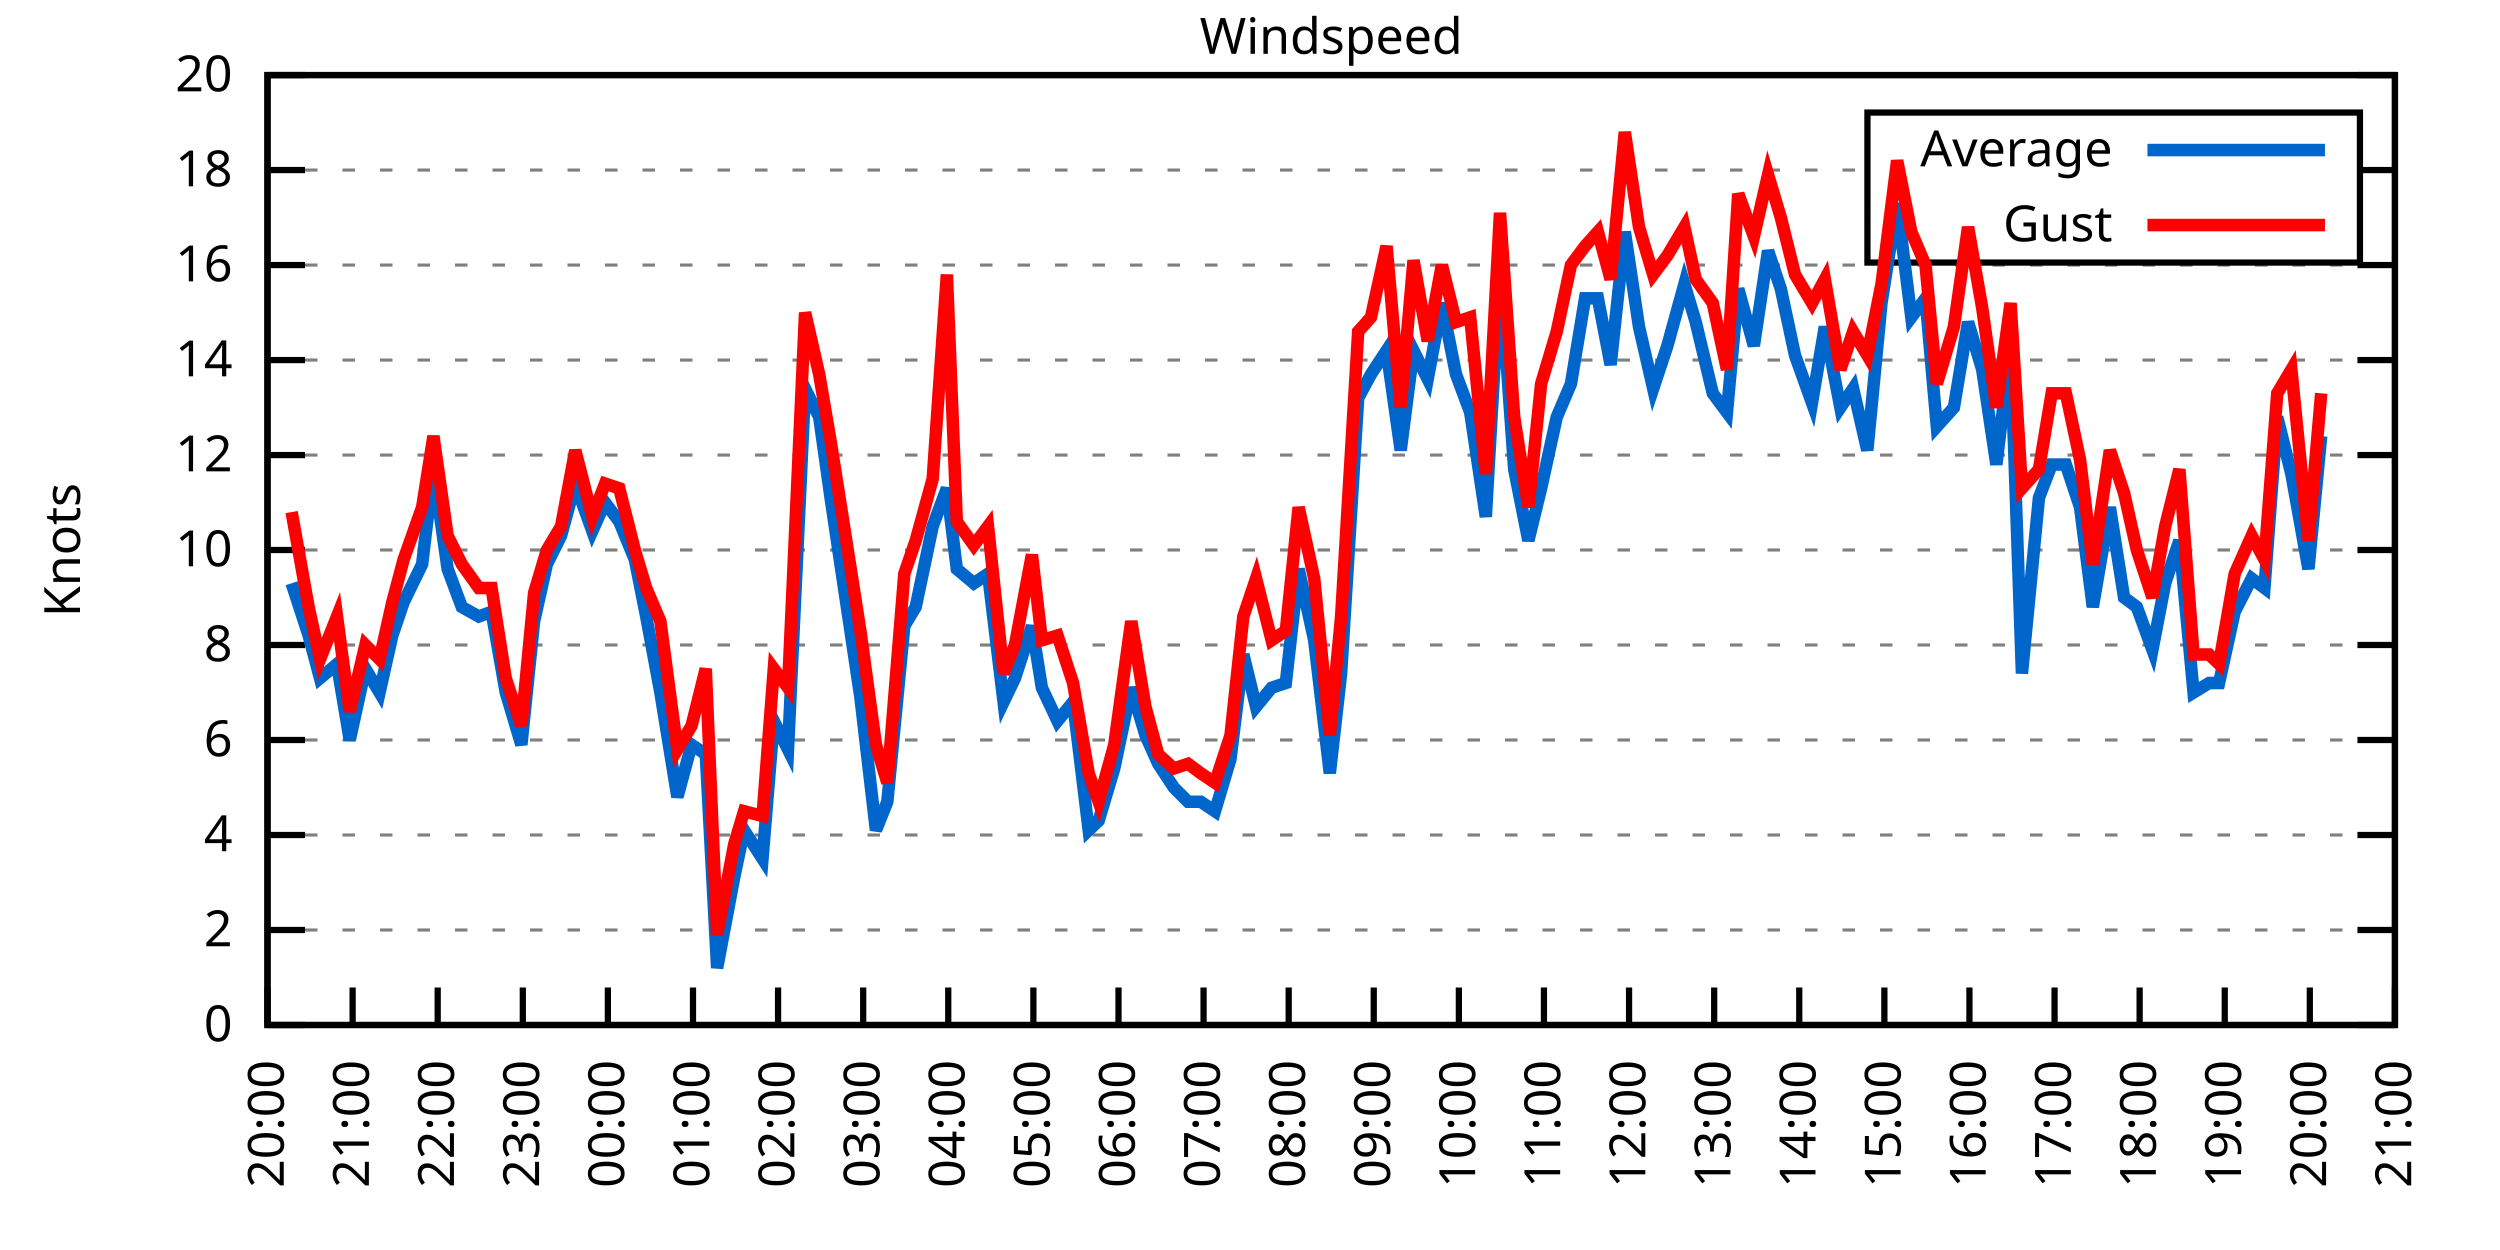
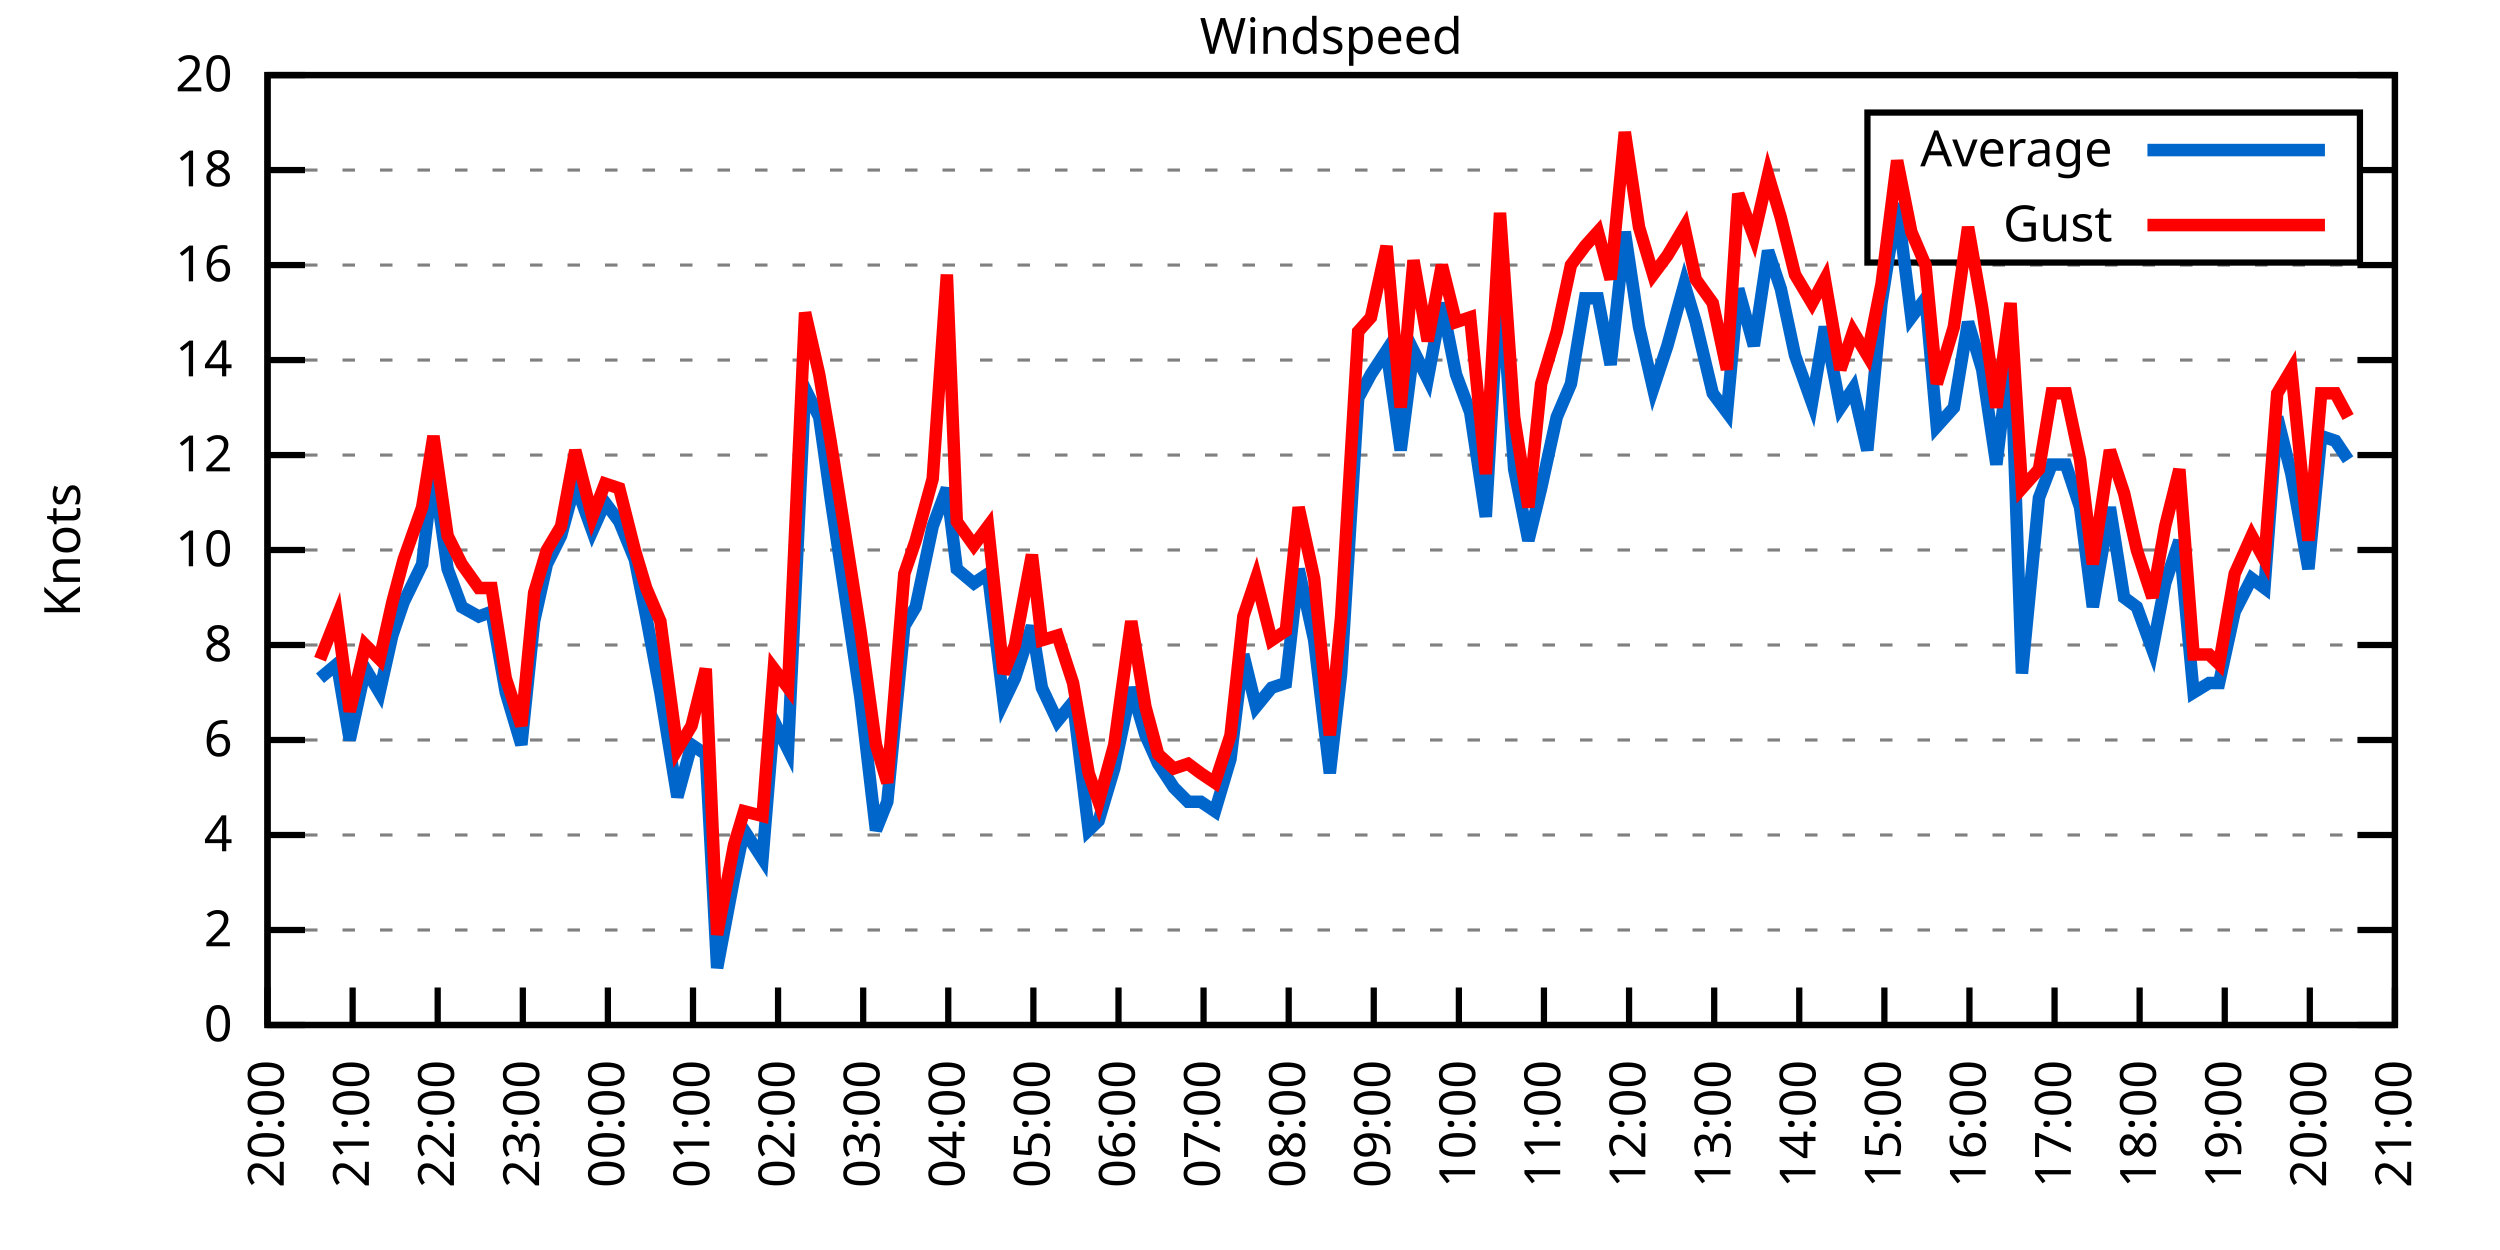
<svg xmlns="http://www.w3.org/2000/svg" xmlns:xlink="http://www.w3.org/1999/xlink" width="400" height="200" viewBox="0 0 400 200">
  <g id="gnuplot_canvas">
    <rect x="0" y="0" width="400" height="200" fill="none" />
    <defs>
      <circle id="gpDot" r="0.5" stroke-width="0.5" stroke="currentColor" />
      <path id="gpPt0" stroke-width="0.333" stroke="currentColor" d="M-1,0 h2 M0,-1 v2" />
      <path id="gpPt1" stroke-width="0.333" stroke="currentColor" d="M-1,-1 L1,1 M1,-1 L-1,1" />
      <path id="gpPt2" stroke-width="0.333" stroke="currentColor" d="M-1,0 L1,0 M0,-1 L0,1 M-1,-1 L1,1 M-1,1 L1,-1" />
      <rect id="gpPt3" stroke-width="0.333" stroke="currentColor" x="-1" y="-1" width="2" height="2" />
      <rect id="gpPt4" stroke-width="0.333" stroke="currentColor" fill="currentColor" x="-1" y="-1" width="2" height="2" />
      <circle id="gpPt5" stroke-width="0.333" stroke="currentColor" cx="0" cy="0" r="1" />
      <use xlink:href="#gpPt5" id="gpPt6" fill="currentColor" stroke="none" />
      <path id="gpPt7" stroke-width="0.333" stroke="currentColor" d="M0,-1.33 L-1.33,0.67 L1.33,0.67 z" />
      <use xlink:href="#gpPt7" id="gpPt8" fill="currentColor" stroke="none" />
      <use xlink:href="#gpPt7" id="gpPt9" stroke="currentColor" transform="rotate(180)" />
      <use xlink:href="#gpPt9" id="gpPt10" fill="currentColor" stroke="none" />
      <use xlink:href="#gpPt3" id="gpPt11" stroke="currentColor" transform="rotate(45)" />
      <use xlink:href="#gpPt11" id="gpPt12" fill="currentColor" stroke="none" />
      <path id="gpPt13" stroke-width="0.333" stroke="currentColor" d="M0,1.330 L1.265,0.411 L0.782,-1.067 L-0.782,-1.076 L-1.265,0.411 z" />
      <use xlink:href="#gpPt13" id="gpPt14" fill="currentColor" stroke="none" />
      <filter id="textbox" filterUnits="objectBoundingBox" x="0" y="0" height="1" width="1">
        <feFlood flood-color="white" flood-opacity="1" result="bgnd" />
        <feComposite in="SourceGraphic" in2="bgnd" operator="atop" />
      </filter>
      <filter id="greybox" filterUnits="objectBoundingBox" x="0" y="0" height="1" width="1">
        <feFlood flood-color="lightgrey" flood-opacity="1" result="grey" />
        <feComposite in="SourceGraphic" in2="grey" operator="atop" />
      </filter>
    </defs>
    <g fill="none" color="white" stroke="currentColor" stroke-width="1.00" stroke-linecap="butt" stroke-linejoin="miter">
</g>
    <g fill="none" color="black" stroke="currentColor" stroke-width="1.00" stroke-linecap="butt" stroke-linejoin="miter">
      <g stroke="none" shape-rendering="crispEdges">
        <polygon fill="rgb(255, 255, 255)" points="42.80,164.00 383.18,164.00 383.18,12.02 42.80,12.02 " />
      </g>
    </g>
    <g fill="none" color="black" stroke="currentColor" stroke-width="1.00" stroke-linecap="butt" stroke-linejoin="miter">
</g>
    <g fill="none" color="black" stroke="black" stroke-width="0.50" stroke-linecap="butt" stroke-linejoin="miter">
</g>
    <g fill="none" color="gray" stroke="currentColor" stroke-width="0.50" stroke-linecap="butt" stroke-linejoin="miter">
      <path stroke="gray" stroke-dasharray="2,4" class="gridline" d="M42.80,164.00 L383.19,164.00  " />
    </g>
    <g fill="none" color="gray" stroke="gray" stroke-width="1.00" stroke-linecap="butt" stroke-linejoin="miter">
</g>
    <g fill="none" color="black" stroke="currentColor" stroke-width="1.00" stroke-linecap="butt" stroke-linejoin="miter">
      <path stroke="black" d="M42.80,164.00 L48.80,164.00 M383.19,164.00 L377.19,164.00  " />
      <g transform="translate(37.20,166.60)" stroke="none" fill="black" font-family="Sans" font-size="8.00" text-anchor="end">
        <text>
          <tspan font-family="Sans"> 0</tspan>
        </text>
      </g>
    </g>
    <g fill="none" color="black" stroke="currentColor" stroke-width="1.00" stroke-linecap="butt" stroke-linejoin="miter">
</g>
    <g fill="none" color="black" stroke="black" stroke-width="0.50" stroke-linecap="butt" stroke-linejoin="miter">
</g>
    <g fill="none" color="gray" stroke="currentColor" stroke-width="0.50" stroke-linecap="butt" stroke-linejoin="miter">
      <path stroke="gray" stroke-dasharray="2,4" class="gridline" d="M42.80,148.80 L383.19,148.80  " />
    </g>
    <g fill="none" color="gray" stroke="gray" stroke-width="1.00" stroke-linecap="butt" stroke-linejoin="miter">
</g>
    <g fill="none" color="black" stroke="currentColor" stroke-width="1.00" stroke-linecap="butt" stroke-linejoin="miter">
      <path stroke="black" d="M42.80,148.80 L48.80,148.80 M383.19,148.80 L377.19,148.80  " />
      <g transform="translate(37.20,151.40)" stroke="none" fill="black" font-family="Sans" font-size="8.00" text-anchor="end">
        <text>
          <tspan font-family="Sans"> 2</tspan>
        </text>
      </g>
    </g>
    <g fill="none" color="black" stroke="currentColor" stroke-width="1.00" stroke-linecap="butt" stroke-linejoin="miter">
</g>
    <g fill="none" color="black" stroke="black" stroke-width="0.50" stroke-linecap="butt" stroke-linejoin="miter">
</g>
    <g fill="none" color="gray" stroke="currentColor" stroke-width="0.50" stroke-linecap="butt" stroke-linejoin="miter">
      <path stroke="gray" stroke-dasharray="2,4" class="gridline" d="M42.80,133.60 L383.19,133.60  " />
    </g>
    <g fill="none" color="gray" stroke="gray" stroke-width="1.00" stroke-linecap="butt" stroke-linejoin="miter">
</g>
    <g fill="none" color="black" stroke="currentColor" stroke-width="1.00" stroke-linecap="butt" stroke-linejoin="miter">
      <path stroke="black" d="M42.80,133.60 L48.80,133.60 M383.19,133.60 L377.19,133.60  " />
      <g transform="translate(37.20,136.20)" stroke="none" fill="black" font-family="Sans" font-size="8.00" text-anchor="end">
        <text>
          <tspan font-family="Sans"> 4</tspan>
        </text>
      </g>
    </g>
    <g fill="none" color="black" stroke="currentColor" stroke-width="1.00" stroke-linecap="butt" stroke-linejoin="miter">
</g>
    <g fill="none" color="black" stroke="black" stroke-width="0.50" stroke-linecap="butt" stroke-linejoin="miter">
</g>
    <g fill="none" color="gray" stroke="currentColor" stroke-width="0.50" stroke-linecap="butt" stroke-linejoin="miter">
      <path stroke="gray" stroke-dasharray="2,4" class="gridline" d="M42.80,118.40 L383.19,118.40  " />
    </g>
    <g fill="none" color="gray" stroke="gray" stroke-width="1.00" stroke-linecap="butt" stroke-linejoin="miter">
</g>
    <g fill="none" color="black" stroke="currentColor" stroke-width="1.00" stroke-linecap="butt" stroke-linejoin="miter">
      <path stroke="black" d="M42.80,118.40 L48.80,118.40 M383.19,118.40 L377.19,118.40  " />
      <g transform="translate(37.20,121.00)" stroke="none" fill="black" font-family="Sans" font-size="8.00" text-anchor="end">
        <text>
          <tspan font-family="Sans"> 6</tspan>
        </text>
      </g>
    </g>
    <g fill="none" color="black" stroke="currentColor" stroke-width="1.00" stroke-linecap="butt" stroke-linejoin="miter">
</g>
    <g fill="none" color="black" stroke="black" stroke-width="0.50" stroke-linecap="butt" stroke-linejoin="miter">
</g>
    <g fill="none" color="gray" stroke="currentColor" stroke-width="0.50" stroke-linecap="butt" stroke-linejoin="miter">
      <path stroke="gray" stroke-dasharray="2,4" class="gridline" d="M42.80,103.20 L383.19,103.20  " />
    </g>
    <g fill="none" color="gray" stroke="gray" stroke-width="1.00" stroke-linecap="butt" stroke-linejoin="miter">
</g>
    <g fill="none" color="black" stroke="currentColor" stroke-width="1.00" stroke-linecap="butt" stroke-linejoin="miter">
      <path stroke="black" d="M42.80,103.20 L48.80,103.20 M383.19,103.20 L377.19,103.20  " />
      <g transform="translate(37.20,105.80)" stroke="none" fill="black" font-family="Sans" font-size="8.00" text-anchor="end">
        <text>
          <tspan font-family="Sans"> 8</tspan>
        </text>
      </g>
    </g>
    <g fill="none" color="black" stroke="currentColor" stroke-width="1.00" stroke-linecap="butt" stroke-linejoin="miter">
</g>
    <g fill="none" color="black" stroke="black" stroke-width="0.50" stroke-linecap="butt" stroke-linejoin="miter">
</g>
    <g fill="none" color="gray" stroke="currentColor" stroke-width="0.50" stroke-linecap="butt" stroke-linejoin="miter">
      <path stroke="gray" stroke-dasharray="2,4" class="gridline" d="M42.80,88.00 L383.19,88.00  " />
    </g>
    <g fill="none" color="gray" stroke="gray" stroke-width="1.00" stroke-linecap="butt" stroke-linejoin="miter">
</g>
    <g fill="none" color="black" stroke="currentColor" stroke-width="1.00" stroke-linecap="butt" stroke-linejoin="miter">
      <path stroke="black" d="M42.80,88.00 L48.80,88.00 M383.19,88.00 L377.19,88.00  " />
      <g transform="translate(37.20,90.60)" stroke="none" fill="black" font-family="Sans" font-size="8.00" text-anchor="end">
        <text>
          <tspan font-family="Sans"> 10</tspan>
        </text>
      </g>
    </g>
    <g fill="none" color="black" stroke="currentColor" stroke-width="1.00" stroke-linecap="butt" stroke-linejoin="miter">
</g>
    <g fill="none" color="black" stroke="black" stroke-width="0.50" stroke-linecap="butt" stroke-linejoin="miter">
</g>
    <g fill="none" color="gray" stroke="currentColor" stroke-width="0.50" stroke-linecap="butt" stroke-linejoin="miter">
      <path stroke="gray" stroke-dasharray="2,4" class="gridline" d="M42.80,72.81 L383.19,72.81  " />
    </g>
    <g fill="none" color="gray" stroke="gray" stroke-width="1.00" stroke-linecap="butt" stroke-linejoin="miter">
</g>
    <g fill="none" color="black" stroke="currentColor" stroke-width="1.00" stroke-linecap="butt" stroke-linejoin="miter">
      <path stroke="black" d="M42.80,72.81 L48.80,72.81 M383.19,72.81 L377.19,72.81  " />
      <g transform="translate(37.20,75.41)" stroke="none" fill="black" font-family="Sans" font-size="8.00" text-anchor="end">
        <text>
          <tspan font-family="Sans"> 12</tspan>
        </text>
      </g>
    </g>
    <g fill="none" color="black" stroke="currentColor" stroke-width="1.00" stroke-linecap="butt" stroke-linejoin="miter">
</g>
    <g fill="none" color="black" stroke="black" stroke-width="0.50" stroke-linecap="butt" stroke-linejoin="miter">
</g>
    <g fill="none" color="gray" stroke="currentColor" stroke-width="0.50" stroke-linecap="butt" stroke-linejoin="miter">
      <path stroke="gray" stroke-dasharray="2,4" class="gridline" d="M42.80,57.61 L383.19,57.61  " />
    </g>
    <g fill="none" color="gray" stroke="gray" stroke-width="1.00" stroke-linecap="butt" stroke-linejoin="miter">
</g>
    <g fill="none" color="black" stroke="currentColor" stroke-width="1.00" stroke-linecap="butt" stroke-linejoin="miter">
      <path stroke="black" d="M42.80,57.61 L48.80,57.61 M383.19,57.61 L377.19,57.61  " />
      <g transform="translate(37.20,60.21)" stroke="none" fill="black" font-family="Sans" font-size="8.00" text-anchor="end">
        <text>
          <tspan font-family="Sans"> 14</tspan>
        </text>
      </g>
    </g>
    <g fill="none" color="black" stroke="currentColor" stroke-width="1.00" stroke-linecap="butt" stroke-linejoin="miter">
</g>
    <g fill="none" color="black" stroke="black" stroke-width="0.50" stroke-linecap="butt" stroke-linejoin="miter">
</g>
    <g fill="none" color="gray" stroke="currentColor" stroke-width="0.50" stroke-linecap="butt" stroke-linejoin="miter">
      <path stroke="gray" stroke-dasharray="2,4" class="gridline" d="M42.80,42.41 L383.19,42.41  " />
    </g>
    <g fill="none" color="gray" stroke="gray" stroke-width="1.00" stroke-linecap="butt" stroke-linejoin="miter">
</g>
    <g fill="none" color="black" stroke="currentColor" stroke-width="1.00" stroke-linecap="butt" stroke-linejoin="miter">
      <path stroke="black" d="M42.80,42.41 L48.80,42.41 M383.19,42.41 L377.19,42.41  " />
      <g transform="translate(37.20,45.01)" stroke="none" fill="black" font-family="Sans" font-size="8.00" text-anchor="end">
        <text>
          <tspan font-family="Sans"> 16</tspan>
        </text>
      </g>
    </g>
    <g fill="none" color="black" stroke="currentColor" stroke-width="1.00" stroke-linecap="butt" stroke-linejoin="miter">
</g>
    <g fill="none" color="black" stroke="black" stroke-width="0.50" stroke-linecap="butt" stroke-linejoin="miter">
</g>
    <g fill="none" color="gray" stroke="currentColor" stroke-width="0.50" stroke-linecap="butt" stroke-linejoin="miter">
      <path stroke="gray" stroke-dasharray="2,4" class="gridline" d="M42.80,27.21 L298.79,27.21 M377.59,27.21 L383.19,27.21  " />
    </g>
    <g fill="none" color="gray" stroke="gray" stroke-width="1.00" stroke-linecap="butt" stroke-linejoin="miter">
</g>
    <g fill="none" color="black" stroke="currentColor" stroke-width="1.00" stroke-linecap="butt" stroke-linejoin="miter">
      <path stroke="black" d="M42.80,27.21 L48.80,27.21 M383.19,27.21 L377.19,27.21  " />
      <g transform="translate(37.20,29.81)" stroke="none" fill="black" font-family="Sans" font-size="8.00" text-anchor="end">
        <text>
          <tspan font-family="Sans"> 18</tspan>
        </text>
      </g>
    </g>
    <g fill="none" color="black" stroke="currentColor" stroke-width="1.00" stroke-linecap="butt" stroke-linejoin="miter">
</g>
    <g fill="none" color="black" stroke="black" stroke-width="0.50" stroke-linecap="butt" stroke-linejoin="miter">
</g>
    <g fill="none" color="gray" stroke="currentColor" stroke-width="0.50" stroke-linecap="butt" stroke-linejoin="miter">
      <path stroke="gray" stroke-dasharray="2,4" class="gridline" d="M42.80,12.01 L383.19,12.01  " />
    </g>
    <g fill="none" color="gray" stroke="gray" stroke-width="1.00" stroke-linecap="butt" stroke-linejoin="miter">
</g>
    <g fill="none" color="black" stroke="currentColor" stroke-width="1.00" stroke-linecap="butt" stroke-linejoin="miter">
      <path stroke="black" d="M42.80,12.01 L48.80,12.01 M383.19,12.01 L377.19,12.01  " />
      <g transform="translate(37.20,14.61)" stroke="none" fill="black" font-family="Sans" font-size="8.00" text-anchor="end">
        <text>
          <tspan font-family="Sans"> 20</tspan>
        </text>
      </g>
    </g>
    <g fill="none" color="black" stroke="currentColor" stroke-width="1.00" stroke-linecap="butt" stroke-linejoin="miter">
      <path stroke="black" d="M42.80,164.00 L42.80,158.00  " />
      <g transform="translate(45.40,169.60) rotate(270.00)" stroke="none" fill="black" font-family="Sans" font-size="8.00" text-anchor="end">
        <text>
          <tspan font-family="Sans">20:00</tspan>
        </text>
      </g>
    </g>
    <g fill="none" color="black" stroke="currentColor" stroke-width="1.00" stroke-linecap="butt" stroke-linejoin="miter">
      <path stroke="black" d="M56.42,164.00 L56.42,158.00  " />
      <g transform="translate(59.02,169.60) rotate(270.00)" stroke="none" fill="black" font-family="Sans" font-size="8.00" text-anchor="end">
        <text>
          <tspan font-family="Sans">21:00</tspan>
        </text>
      </g>
    </g>
    <g fill="none" color="black" stroke="currentColor" stroke-width="1.00" stroke-linecap="butt" stroke-linejoin="miter">
      <path stroke="black" d="M70.03,164.00 L70.03,158.00  " />
      <g transform="translate(72.63,169.60) rotate(270.00)" stroke="none" fill="black" font-family="Sans" font-size="8.00" text-anchor="end">
        <text>
          <tspan font-family="Sans">22:00</tspan>
        </text>
      </g>
    </g>
    <g fill="none" color="black" stroke="currentColor" stroke-width="1.00" stroke-linecap="butt" stroke-linejoin="miter">
      <path stroke="black" d="M83.65,164.00 L83.65,158.00  " />
      <g transform="translate(86.25,169.60) rotate(270.00)" stroke="none" fill="black" font-family="Sans" font-size="8.00" text-anchor="end">
        <text>
          <tspan font-family="Sans">23:00</tspan>
        </text>
      </g>
    </g>
    <g fill="none" color="black" stroke="currentColor" stroke-width="1.00" stroke-linecap="butt" stroke-linejoin="miter">
      <path stroke="black" d="M97.26,164.00 L97.26,158.00  " />
      <g transform="translate(99.86,169.60) rotate(270.00)" stroke="none" fill="black" font-family="Sans" font-size="8.00" text-anchor="end">
        <text>
          <tspan font-family="Sans">00:00</tspan>
        </text>
      </g>
    </g>
    <g fill="none" color="black" stroke="currentColor" stroke-width="1.00" stroke-linecap="butt" stroke-linejoin="miter">
      <path stroke="black" d="M110.88,164.00 L110.88,158.00  " />
      <g transform="translate(113.48,169.60) rotate(270.00)" stroke="none" fill="black" font-family="Sans" font-size="8.00" text-anchor="end">
        <text>
          <tspan font-family="Sans">01:00</tspan>
        </text>
      </g>
    </g>
    <g fill="none" color="black" stroke="currentColor" stroke-width="1.00" stroke-linecap="butt" stroke-linejoin="miter">
      <path stroke="black" d="M124.49,164.00 L124.49,158.00  " />
      <g transform="translate(127.09,169.60) rotate(270.00)" stroke="none" fill="black" font-family="Sans" font-size="8.00" text-anchor="end">
        <text>
          <tspan font-family="Sans">02:00</tspan>
        </text>
      </g>
    </g>
    <g fill="none" color="black" stroke="currentColor" stroke-width="1.00" stroke-linecap="butt" stroke-linejoin="miter">
      <path stroke="black" d="M138.11,164.00 L138.11,158.00  " />
      <g transform="translate(140.71,169.60) rotate(270.00)" stroke="none" fill="black" font-family="Sans" font-size="8.00" text-anchor="end">
        <text>
          <tspan font-family="Sans">03:00</tspan>
        </text>
      </g>
    </g>
    <g fill="none" color="black" stroke="currentColor" stroke-width="1.00" stroke-linecap="butt" stroke-linejoin="miter">
      <path stroke="black" d="M151.72,164.00 L151.72,158.00  " />
      <g transform="translate(154.32,169.60) rotate(270.00)" stroke="none" fill="black" font-family="Sans" font-size="8.00" text-anchor="end">
        <text>
          <tspan font-family="Sans">04:00</tspan>
        </text>
      </g>
    </g>
    <g fill="none" color="black" stroke="currentColor" stroke-width="1.00" stroke-linecap="butt" stroke-linejoin="miter">
      <path stroke="black" d="M165.34,164.00 L165.34,158.00  " />
      <g transform="translate(167.94,169.60) rotate(270.00)" stroke="none" fill="black" font-family="Sans" font-size="8.00" text-anchor="end">
        <text>
          <tspan font-family="Sans">05:00</tspan>
        </text>
      </g>
    </g>
    <g fill="none" color="black" stroke="currentColor" stroke-width="1.00" stroke-linecap="butt" stroke-linejoin="miter">
      <path stroke="black" d="M178.96,164.00 L178.96,158.00  " />
      <g transform="translate(181.56,169.60) rotate(270.00)" stroke="none" fill="black" font-family="Sans" font-size="8.00" text-anchor="end">
        <text>
          <tspan font-family="Sans">06:00</tspan>
        </text>
      </g>
    </g>
    <g fill="none" color="black" stroke="currentColor" stroke-width="1.00" stroke-linecap="butt" stroke-linejoin="miter">
      <path stroke="black" d="M192.57,164.00 L192.57,158.00  " />
      <g transform="translate(195.17,169.60) rotate(270.00)" stroke="none" fill="black" font-family="Sans" font-size="8.00" text-anchor="end">
        <text>
          <tspan font-family="Sans">07:00</tspan>
        </text>
      </g>
    </g>
    <g fill="none" color="black" stroke="currentColor" stroke-width="1.00" stroke-linecap="butt" stroke-linejoin="miter">
      <path stroke="black" d="M206.19,164.00 L206.19,158.00  " />
      <g transform="translate(208.79,169.60) rotate(270.00)" stroke="none" fill="black" font-family="Sans" font-size="8.00" text-anchor="end">
        <text>
          <tspan font-family="Sans">08:00</tspan>
        </text>
      </g>
    </g>
    <g fill="none" color="black" stroke="currentColor" stroke-width="1.00" stroke-linecap="butt" stroke-linejoin="miter">
      <path stroke="black" d="M219.80,164.00 L219.80,158.00  " />
      <g transform="translate(222.40,169.60) rotate(270.00)" stroke="none" fill="black" font-family="Sans" font-size="8.00" text-anchor="end">
        <text>
          <tspan font-family="Sans">09:00</tspan>
        </text>
      </g>
    </g>
    <g fill="none" color="black" stroke="currentColor" stroke-width="1.00" stroke-linecap="butt" stroke-linejoin="miter">
      <path stroke="black" d="M233.42,164.00 L233.42,158.00  " />
      <g transform="translate(236.02,169.60) rotate(270.00)" stroke="none" fill="black" font-family="Sans" font-size="8.00" text-anchor="end">
        <text>
          <tspan font-family="Sans">10:00</tspan>
        </text>
      </g>
    </g>
    <g fill="none" color="black" stroke="currentColor" stroke-width="1.00" stroke-linecap="butt" stroke-linejoin="miter">
      <path stroke="black" d="M247.03,164.00 L247.03,158.00  " />
      <g transform="translate(249.63,169.60) rotate(270.00)" stroke="none" fill="black" font-family="Sans" font-size="8.00" text-anchor="end">
        <text>
          <tspan font-family="Sans">11:00</tspan>
        </text>
      </g>
    </g>
    <g fill="none" color="black" stroke="currentColor" stroke-width="1.00" stroke-linecap="butt" stroke-linejoin="miter">
      <path stroke="black" d="M260.65,164.00 L260.65,158.00  " />
      <g transform="translate(263.25,169.60) rotate(270.00)" stroke="none" fill="black" font-family="Sans" font-size="8.00" text-anchor="end">
        <text>
          <tspan font-family="Sans">12:00</tspan>
        </text>
      </g>
    </g>
    <g fill="none" color="black" stroke="currentColor" stroke-width="1.00" stroke-linecap="butt" stroke-linejoin="miter">
      <path stroke="black" d="M274.27,164.00 L274.27,158.00  " />
      <g transform="translate(276.87,169.60) rotate(270.00)" stroke="none" fill="black" font-family="Sans" font-size="8.00" text-anchor="end">
        <text>
          <tspan font-family="Sans">13:00</tspan>
        </text>
      </g>
    </g>
    <g fill="none" color="black" stroke="currentColor" stroke-width="1.00" stroke-linecap="butt" stroke-linejoin="miter">
      <path stroke="black" d="M287.88,164.00 L287.88,158.00  " />
      <g transform="translate(290.48,169.60) rotate(270.00)" stroke="none" fill="black" font-family="Sans" font-size="8.00" text-anchor="end">
        <text>
          <tspan font-family="Sans">14:00</tspan>
        </text>
      </g>
    </g>
    <g fill="none" color="black" stroke="currentColor" stroke-width="1.00" stroke-linecap="butt" stroke-linejoin="miter">
      <path stroke="black" d="M301.50,164.00 L301.50,158.00  " />
      <g transform="translate(304.10,169.60) rotate(270.00)" stroke="none" fill="black" font-family="Sans" font-size="8.00" text-anchor="end">
        <text>
          <tspan font-family="Sans">15:00</tspan>
        </text>
      </g>
    </g>
    <g fill="none" color="black" stroke="currentColor" stroke-width="1.00" stroke-linecap="butt" stroke-linejoin="miter">
      <path stroke="black" d="M315.11,164.00 L315.11,158.00  " />
      <g transform="translate(317.71,169.60) rotate(270.00)" stroke="none" fill="black" font-family="Sans" font-size="8.00" text-anchor="end">
        <text>
          <tspan font-family="Sans">16:00</tspan>
        </text>
      </g>
    </g>
    <g fill="none" color="black" stroke="currentColor" stroke-width="1.00" stroke-linecap="butt" stroke-linejoin="miter">
      <path stroke="black" d="M328.73,164.00 L328.73,158.00  " />
      <g transform="translate(331.33,169.60) rotate(270.00)" stroke="none" fill="black" font-family="Sans" font-size="8.00" text-anchor="end">
        <text>
          <tspan font-family="Sans">17:00</tspan>
        </text>
      </g>
    </g>
    <g fill="none" color="black" stroke="currentColor" stroke-width="1.00" stroke-linecap="butt" stroke-linejoin="miter">
      <path stroke="black" d="M342.34,164.00 L342.34,158.00  " />
      <g transform="translate(344.94,169.60) rotate(270.00)" stroke="none" fill="black" font-family="Sans" font-size="8.00" text-anchor="end">
        <text>
          <tspan font-family="Sans">18:00</tspan>
        </text>
      </g>
    </g>
    <g fill="none" color="black" stroke="currentColor" stroke-width="1.00" stroke-linecap="butt" stroke-linejoin="miter">
      <path stroke="black" d="M355.96,164.00 L355.96,158.00  " />
      <g transform="translate(358.56,169.60) rotate(270.00)" stroke="none" fill="black" font-family="Sans" font-size="8.00" text-anchor="end">
        <text>
          <tspan font-family="Sans">19:00</tspan>
        </text>
      </g>
    </g>
    <g fill="none" color="black" stroke="currentColor" stroke-width="1.00" stroke-linecap="butt" stroke-linejoin="miter">
      <path stroke="black" d="M369.57,164.00 L369.57,158.00  " />
      <g transform="translate(372.17,169.60) rotate(270.00)" stroke="none" fill="black" font-family="Sans" font-size="8.00" text-anchor="end">
        <text>
          <tspan font-family="Sans">20:00</tspan>
        </text>
      </g>
    </g>
    <g fill="none" color="black" stroke="currentColor" stroke-width="1.00" stroke-linecap="butt" stroke-linejoin="miter">
      <path stroke="black" d="M383.19,164.00 L383.19,158.00  " />
      <g transform="translate(385.79,169.60) rotate(270.00)" stroke="none" fill="black" font-family="Sans" font-size="8.00" text-anchor="end">
        <text>
          <tspan font-family="Sans">21:00</tspan>
        </text>
      </g>
    </g>
    <g fill="none" color="black" stroke="currentColor" stroke-width="1.00" stroke-linecap="butt" stroke-linejoin="miter">
</g>
    <g fill="none" color="black" stroke="currentColor" stroke-width="1.00" stroke-linecap="butt" stroke-linejoin="miter">
      <path stroke="black" d="M42.80,12.01 L42.80,164.00 L383.19,164.00 L383.19,12.01 L42.80,12.01 Z  " />
    </g>
    <g fill="none" color="black" stroke="currentColor" stroke-width="1.00" stroke-linecap="butt" stroke-linejoin="miter">
</g>
    <g fill="none" color="black" stroke="currentColor" stroke-width="1.00" stroke-linecap="butt" stroke-linejoin="miter">
      <path stroke="black" d="M298.79,42.01 L298.79,18.01 L377.59,18.01 L377.59,42.01 L298.79,42.01 Z  " />
    </g>
    <g id="Windspeed_plot_1">
      <g fill="none" color="white" stroke="black" stroke-width="2.00" stroke-linecap="butt" stroke-linejoin="miter">
</g>
      <g fill="none" color="black" stroke="currentColor" stroke-width="2.00" stroke-linecap="butt" stroke-linejoin="miter">
        <g transform="translate(337.99,26.61)" stroke="none" fill="black" font-family="Sans" font-size="8.00" text-anchor="end">
          <text>
            <tspan font-family="Sans">Average</tspan>
          </text>
        </g>
      </g>
      <g fill="none" color="black" stroke="currentColor" stroke-width="2.00" stroke-linecap="butt" stroke-linejoin="miter">
-         <path stroke="rgb(  0, 102, 204)" d="M343.59,24.01 L371.99,24.01 M46.66,93.32 L49.38,101.68 L51.20,108.52 L53.92,106.24 L55.96,118.40 L58.46,107.00   L60.73,110.80 L62.77,101.68 L64.58,96.36 L67.54,90.28 L69.35,75.09 L71.62,91.04 L73.89,97.12 L76.61,98.64   L78.65,97.88 L80.92,110.80 L83.42,119.16 L85.46,99.40 L87.50,90.28 L89.77,85.73 L92.04,77.37 L94.77,84.97   L96.81,80.41 L99.08,83.45 L101.57,89.52 L103.39,98.64 L105.66,110.80 L108.38,127.52 L110.65,119.16 L112.92,120.68   L114.74,154.88 L117.46,140.44 L119.05,132.84 L122.00,137.40 L123.81,115.36 L126.08,119.92 L128.81,62.17 L131.07,66.73   L132.89,79.65 L134.93,93.32 L137.66,111.56 L140.15,132.84 L141.97,128.28 L144.69,100.16 L146.51,97.12 L149.23,84.21   L151.50,78.13 L153.09,91.04 L155.81,93.32 L158.08,91.80 L160.57,112.32 L162.39,108.52 L165.11,100.16 L166.70,110.04   L169.20,115.36 L171.69,112.32 L174.19,132.84 L175.78,131.32 L178.28,122.96 L181.00,110.04 L183.27,117.64 L185.31,122.20   L187.81,126.00 L190.08,128.28 L192.12,128.28 L194.39,129.80 L196.88,121.44 L198.93,104.72 L200.97,113.08 L203.46,110.04   L205.73,109.28 L207.78,91.04 L210.27,102.44 L212.77,123.72 L214.58,107.76 L217.31,63.69 L219.35,59.89 L221.85,56.09   L224.11,72.05 L226.16,56.09 L228.43,60.65 L230.70,48.49 L232.96,59.89 L235.23,65.97 L237.73,82.69 L240.00,43.17   L242.27,75.09 L244.54,86.49 L246.58,78.13 L249.08,66.73 L251.35,61.41 L253.61,47.73 L255.66,47.73 L257.70,58.37   L259.97,37.09 L262.24,52.29 L264.51,62.17 L266.78,55.33 L269.50,45.45 L271.32,51.53 L274.04,62.93 L276.31,65.97   L278.12,46.21 L280.62,55.33 L282.89,40.13 L284.93,46.21 L287.20,56.85 L289.92,64.45 L291.97,52.29 L294.46,65.21   L296.50,62.17 L298.77,72.05 L301.04,48.49 L303.54,32.53 L305.81,50.77 L308.08,47.73 L309.89,68.25 L312.62,65.21   L314.89,51.53 L317.15,59.13 L319.42,74.33 L321.69,55.33 L323.51,107.76 L326.23,79.65 L328.27,74.33 L330.54,74.33   L332.81,81.17 L334.85,97.12 L337.58,81.17 L339.85,95.60 L341.89,97.12 L344.39,103.96 L346.43,93.32 L348.70,86.49   L350.97,110.80 L353.46,109.28 L355.05,109.28 L357.55,97.88 L360.27,92.56 L362.31,94.08 L364.36,66.73 L366.62,75.85   L369.35,91.04 L371.39,69.77  " />
+         <path stroke="rgb(  0, 102, 204)" d="M343.59,24.01 L371.99,24.01 M51.20,108.52 L53.92,106.24 L55.96,118.40 L58.46,107.00 L60.73,110.80 L62.77,101.68   L64.58,96.36 L67.54,90.28 L69.35,75.09 L71.62,91.04 L73.89,97.12 L76.61,98.64 L78.65,97.88 L80.92,110.80   L83.42,119.16 L85.46,99.40 L87.50,90.28 L89.77,85.73 L92.04,77.37 L94.77,84.97 L96.81,80.41 L99.08,83.45   L101.57,89.52 L103.39,98.64 L105.66,110.80 L108.38,127.52 L110.65,119.16 L112.92,120.68 L114.74,154.88 L117.46,140.44   L119.05,132.84 L122.00,137.40 L123.81,115.36 L126.08,119.92 L128.81,62.17 L131.07,66.73 L132.89,79.65 L134.93,93.32   L137.66,111.56 L140.15,132.84 L141.97,128.28 L144.69,100.16 L146.51,97.12 L149.23,84.21 L151.50,78.13 L153.09,91.04   L155.81,93.32 L158.08,91.80 L160.57,112.32 L162.39,108.52 L165.11,100.16 L166.70,110.04 L169.20,115.36 L171.69,112.32   L174.19,132.84 L175.78,131.32 L178.28,122.96 L181.00,110.04 L183.27,117.64 L185.31,122.20 L187.81,126.00 L190.08,128.28   L192.12,128.28 L194.39,129.80 L196.88,121.44 L198.93,104.72 L200.97,113.08 L203.46,110.04 L205.73,109.28 L207.78,91.04   L210.27,102.44 L212.77,123.72 L214.58,107.76 L217.31,63.69 L219.35,59.89 L221.85,56.09 L224.11,72.05 L226.16,56.09   L228.43,60.65 L230.70,48.49 L232.96,59.89 L235.23,65.97 L237.73,82.69 L240.00,43.17 L242.27,75.09 L244.54,86.49   L246.58,78.13 L249.08,66.73 L251.35,61.41 L253.61,47.73 L255.66,47.73 L257.70,58.37 L259.97,37.09 L262.24,52.29   L264.51,62.17 L266.78,55.33 L269.50,45.45 L271.32,51.53 L274.04,62.93 L276.31,65.97 L278.12,46.21 L280.62,55.33   L282.89,40.13 L284.93,46.21 L287.20,56.85 L289.92,64.45 L291.97,52.29 L294.46,65.21 L296.50,62.17 L298.77,72.05   L301.04,48.49 L303.54,32.53 L305.81,50.77 L308.08,47.73 L309.89,68.25 L312.62,65.21 L314.89,51.53 L317.15,59.13   L319.42,74.33 L321.69,55.33 L323.51,107.76 L326.23,79.65 L328.27,74.33 L330.54,74.33 L332.81,81.17 L334.85,97.12   L337.58,81.17 L339.85,95.60 L341.89,97.12 L344.39,103.96 L346.43,93.32 L348.70,86.49 L350.97,110.80 L353.46,109.28   L355.05,109.28 L357.55,97.88 L360.27,92.56 L362.31,94.08 L364.36,66.73 L366.62,75.85 L369.35,91.04 L371.39,69.77   L373.66,70.53 L375.70,73.57  " />
      </g>
    </g>
    <g id="Windspeed_plot_2">
      <g fill="none" color="black" stroke="currentColor" stroke-width="2.00" stroke-linecap="butt" stroke-linejoin="miter">
        <g transform="translate(337.99,38.61)" stroke="none" fill="black" font-family="Sans" font-size="8.00" text-anchor="end">
          <text>
            <tspan font-family="Sans">Gust</tspan>
          </text>
        </g>
      </g>
      <g fill="none" color="black" stroke="currentColor" stroke-width="2.00" stroke-linecap="butt" stroke-linejoin="miter">
-         <path stroke="rgb(255,   0,   0)" d="M343.59,36.01 L371.99,36.01 M46.66,81.93 L49.38,97.12 L51.20,105.48 L53.92,98.64 L55.96,113.84 L58.46,103.20   L60.73,105.48 L62.77,96.36 L64.58,89.52 L67.54,81.17 L69.35,69.77 L71.62,85.73 L73.89,90.28 L76.61,94.08   L78.65,94.08 L80.92,108.52 L83.42,116.12 L85.46,94.84 L87.50,88.00 L89.77,84.21 L92.04,72.05 L94.77,82.69   L96.81,77.37 L99.08,78.13 L101.57,88.00 L103.39,94.08 L105.66,99.40 L108.38,119.92 L110.65,116.12 L112.92,107.00   L114.74,149.56 L117.46,135.12 L119.05,129.80 L122.00,130.56 L123.81,107.00 L126.08,110.04 L128.81,50.01 L131.07,59.89   L132.89,70.53 L134.93,83.45 L137.66,100.92 L140.15,119.16 L141.97,125.24 L144.69,91.80 L146.51,86.49 L149.23,76.61   L151.50,43.93 L153.09,83.45 L155.81,87.25 L158.08,84.21 L160.57,107.76 L162.39,103.20 L165.11,88.76 L166.70,102.44   L169.20,101.68 L171.69,109.28 L174.19,123.72 L175.78,128.28 L178.28,119.16 L181.00,99.40 L183.27,113.08 L185.31,120.68   L187.81,122.96 L190.08,122.20 L192.12,123.72 L194.39,125.24 L196.88,117.64 L198.93,98.64 L200.97,92.56 L203.46,102.44   L205.73,100.92 L207.78,81.17 L210.27,92.56 L212.77,117.64 L214.58,98.64 L217.31,53.05 L219.35,50.77 L221.85,39.37   L224.11,65.21 L226.16,41.65 L228.43,54.57 L230.70,42.41 L232.96,51.53 L235.23,50.77 L237.73,75.85 L240.00,34.05   L242.27,66.73 L244.54,81.17 L246.58,61.41 L249.08,53.05 L251.35,42.41 L253.61,39.37 L255.66,37.09 L257.70,44.69   L259.97,21.13 L262.24,36.33 L264.51,43.93 L266.78,40.89 L269.50,36.33 L271.32,44.69 L274.04,48.49 L276.31,59.13   L278.12,31.01 L280.62,37.85 L282.89,27.97 L284.93,34.81 L287.20,43.93 L289.92,48.49 L291.97,44.69 L294.46,59.13   L296.50,53.05 L298.77,56.85 L301.04,45.45 L303.54,25.69 L305.81,37.09 L308.08,42.41 L309.89,61.41 L312.62,52.29   L314.89,36.33 L317.15,49.25 L319.42,65.21 L321.69,48.49 L323.51,78.13 L326.23,75.09 L328.27,62.93 L330.54,62.93   L332.81,73.57 L334.85,90.28 L337.58,72.05 L339.85,78.89 L341.89,88.00 L344.39,95.60 L346.43,84.21 L348.70,75.09   L350.97,104.72 L353.46,104.72 L355.05,106.24 L357.55,91.80 L360.27,85.73 L362.31,89.52 L364.36,62.93 L366.62,59.13   L369.35,86.49 L371.39,62.93  " />
+         <path stroke="rgb(255,   0,   0)" d="M343.59,36.01 L371.99,36.01 M51.20,105.48 L53.92,98.64 L55.96,113.84 L58.46,103.20 L60.73,105.48 L62.77,96.36   L64.58,89.52 L67.54,81.17 L69.35,69.77 L71.62,85.73 L73.89,90.28 L76.61,94.08 L78.65,94.08 L80.92,108.52   L83.42,116.12 L85.46,94.84 L87.50,88.00 L89.77,84.21 L92.04,72.05 L94.77,82.69 L96.81,77.37 L99.08,78.13   L101.57,88.00 L103.39,94.08 L105.66,99.40 L108.38,119.92 L110.65,116.12 L112.92,107.00 L114.74,149.56 L117.46,135.12   L119.05,129.80 L122.00,130.56 L123.81,107.00 L126.08,110.04 L128.81,50.01 L131.07,59.89 L132.89,70.53 L134.93,83.45   L137.66,100.92 L140.15,119.16 L141.97,125.24 L144.69,91.80 L146.51,86.49 L149.23,76.61 L151.50,43.93 L153.09,83.45   L155.81,87.25 L158.08,84.21 L160.57,107.76 L162.39,103.20 L165.11,88.76 L166.70,102.44 L169.20,101.68 L171.69,109.28   L174.19,123.72 L175.78,128.28 L178.28,119.16 L181.00,99.40 L183.27,113.08 L185.31,120.68 L187.81,122.96 L190.08,122.20   L192.12,123.72 L194.39,125.24 L196.88,117.64 L198.93,98.64 L200.97,92.56 L203.46,102.44 L205.73,100.92 L207.78,81.17   L210.27,92.56 L212.77,117.64 L214.58,98.64 L217.31,53.05 L219.35,50.77 L221.85,39.37 L224.11,65.21 L226.16,41.65   L228.43,54.57 L230.70,42.41 L232.96,51.53 L235.23,50.77 L237.73,75.85 L240.00,34.05 L242.27,66.73 L244.54,81.17   L246.58,61.41 L249.08,53.05 L251.35,42.41 L253.61,39.37 L255.66,37.09 L257.70,44.69 L259.97,21.13 L262.24,36.33   L264.51,43.93 L266.78,40.89 L269.50,36.33 L271.32,44.69 L274.04,48.49 L276.31,59.13 L278.12,31.01 L280.62,37.85   L282.89,27.97 L284.93,34.81 L287.20,43.93 L289.92,48.49 L291.97,44.69 L294.46,59.13 L296.50,53.05 L298.77,56.85   L301.04,45.45 L303.54,25.69 L305.81,37.09 L308.08,42.41 L309.89,61.41 L312.62,52.29 L314.89,36.33 L317.15,49.25   L319.42,65.21 L321.69,48.49 L323.51,78.13 L326.23,75.09 L328.27,62.93 L330.54,62.93 L332.81,73.57 L334.85,90.28   L337.58,72.05 L339.85,78.89 L341.89,88.00 L344.39,95.60 L346.43,84.21 L348.70,75.09 L350.97,104.72 L353.46,104.72   L355.05,106.24 L357.55,91.80 L360.27,85.73 L362.31,89.52 L364.36,62.93 L366.62,59.13 L369.35,86.49 L371.39,62.93   L373.66,62.93 L375.70,66.73  " />
      </g>
    </g>
    <g fill="none" color="black" stroke="currentColor" stroke-width="2.00" stroke-linecap="butt" stroke-linejoin="miter">
</g>
    <g fill="none" color="black" stroke="black" stroke-width="1.00" stroke-linecap="butt" stroke-linejoin="miter">
</g>
    <g fill="none" color="black" stroke="currentColor" stroke-width="1.00" stroke-linecap="butt" stroke-linejoin="miter">
      <path stroke="black" d="M42.80,12.01 L42.80,164.00 L383.19,164.00 L383.19,12.01 L42.80,12.01 Z  " />
      <g transform="translate(12.80,88.01) rotate(270.00)" stroke="none" fill="black" font-family="Sans" font-size="8.00" text-anchor="middle">
        <text>
          <tspan font-family="Sans">Knots</tspan>
        </text>
      </g>
    </g>
    <g fill="none" color="black" stroke="currentColor" stroke-width="1.00" stroke-linecap="butt" stroke-linejoin="miter">
</g>
    <g fill="none" color="black" stroke="currentColor" stroke-width="1.00" stroke-linecap="butt" stroke-linejoin="miter">
      <g transform="translate(212.99,8.61)" stroke="none" fill="black" font-family="Sans" font-size="8.00" text-anchor="middle">
        <text>
          <tspan font-family="Sans">Windspeed</tspan>
        </text>
      </g>
    </g>
    <g fill="none" color="black" stroke="currentColor" stroke-width="1.00" stroke-linecap="butt" stroke-linejoin="miter">
</g>
  </g>
</svg>
